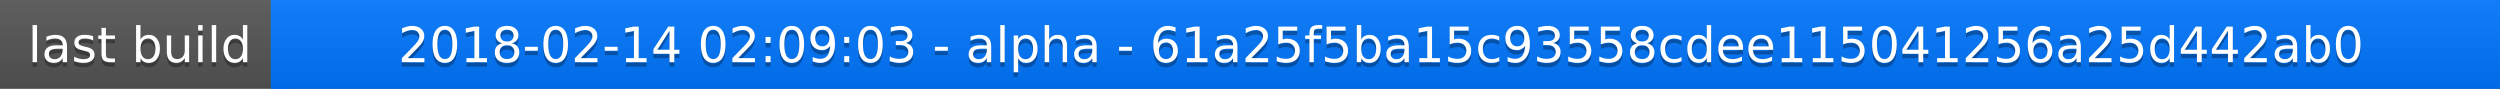
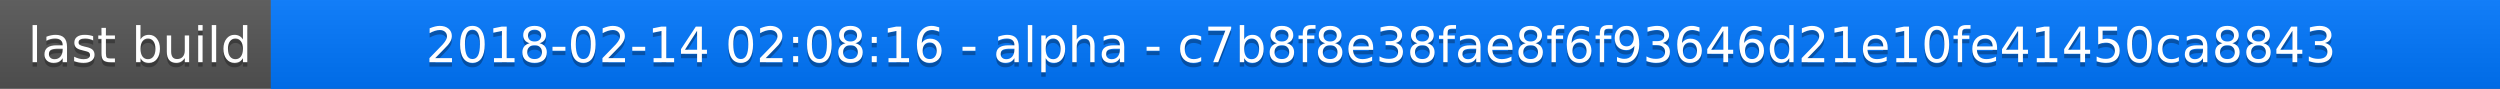
<svg xmlns="http://www.w3.org/2000/svg" width="563" height="20">
  <linearGradient id="a" x2="0" y2="100%">
    <stop offset="0" stop-color="#bbb" stop-opacity=".1" />
    <stop offset="1" stop-opacity=".1" />
  </linearGradient>
  <rect rx="0" width="563" height="20" fill="#555" />
  <rect rx="0" x="61" width="502" height="20" fill="#07f" />
  <path fill="#07f" d="M61 0h4v20h-4z" />
  <rect rx="0" width="563" height="20" fill="url(#a)" />
  <g fill="#fff" text-anchor="middle" font-family="DejaVu Sans,Verdana,Geneva,sans-serif" font-size="11">
    <text x="31.5" y="15" fill="#010101" fill-opacity=".3">last build</text>
    <text x="31.5" y="14">last build</text>
-     <text x="311" y="15" fill="#010101" fill-opacity=".3">2018-02-14 02:09:03 - alpha - 61a25f5ba15c93558cdee115041256a25d442ab0</text>
-     <text x="311" y="14">2018-02-14 02:09:03 - alpha - 61a25f5ba15c93558cdee115041256a25d442ab0</text>
+     <text x="311" y="15" fill="#010101" fill-opacity=".3">2018-02-14 02:08:16 - alpha - c7b8f8e38fae8f6f93646d21e10fe41450ca8843</text>
+     <text x="311" y="14">2018-02-14 02:08:16 - alpha - c7b8f8e38fae8f6f93646d21e10fe41450ca8843</text>
  </g>
</svg>
